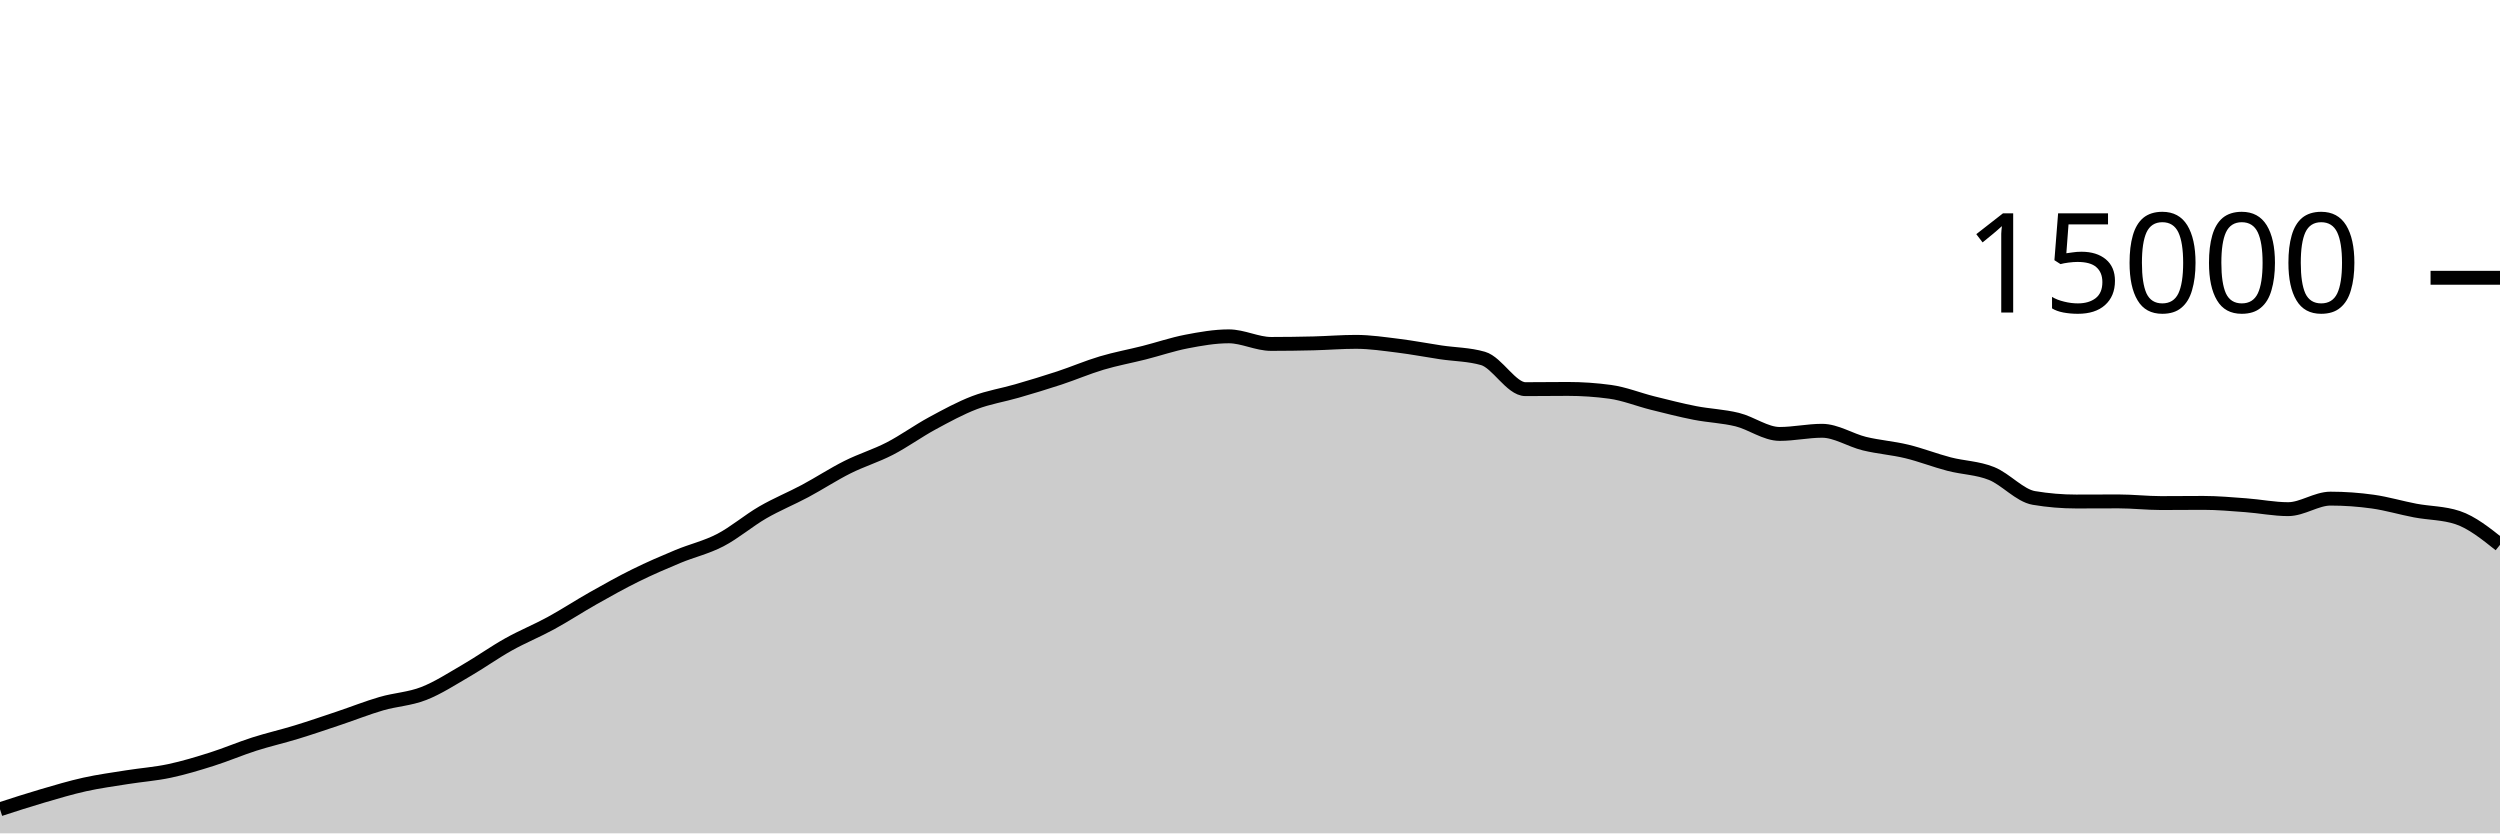
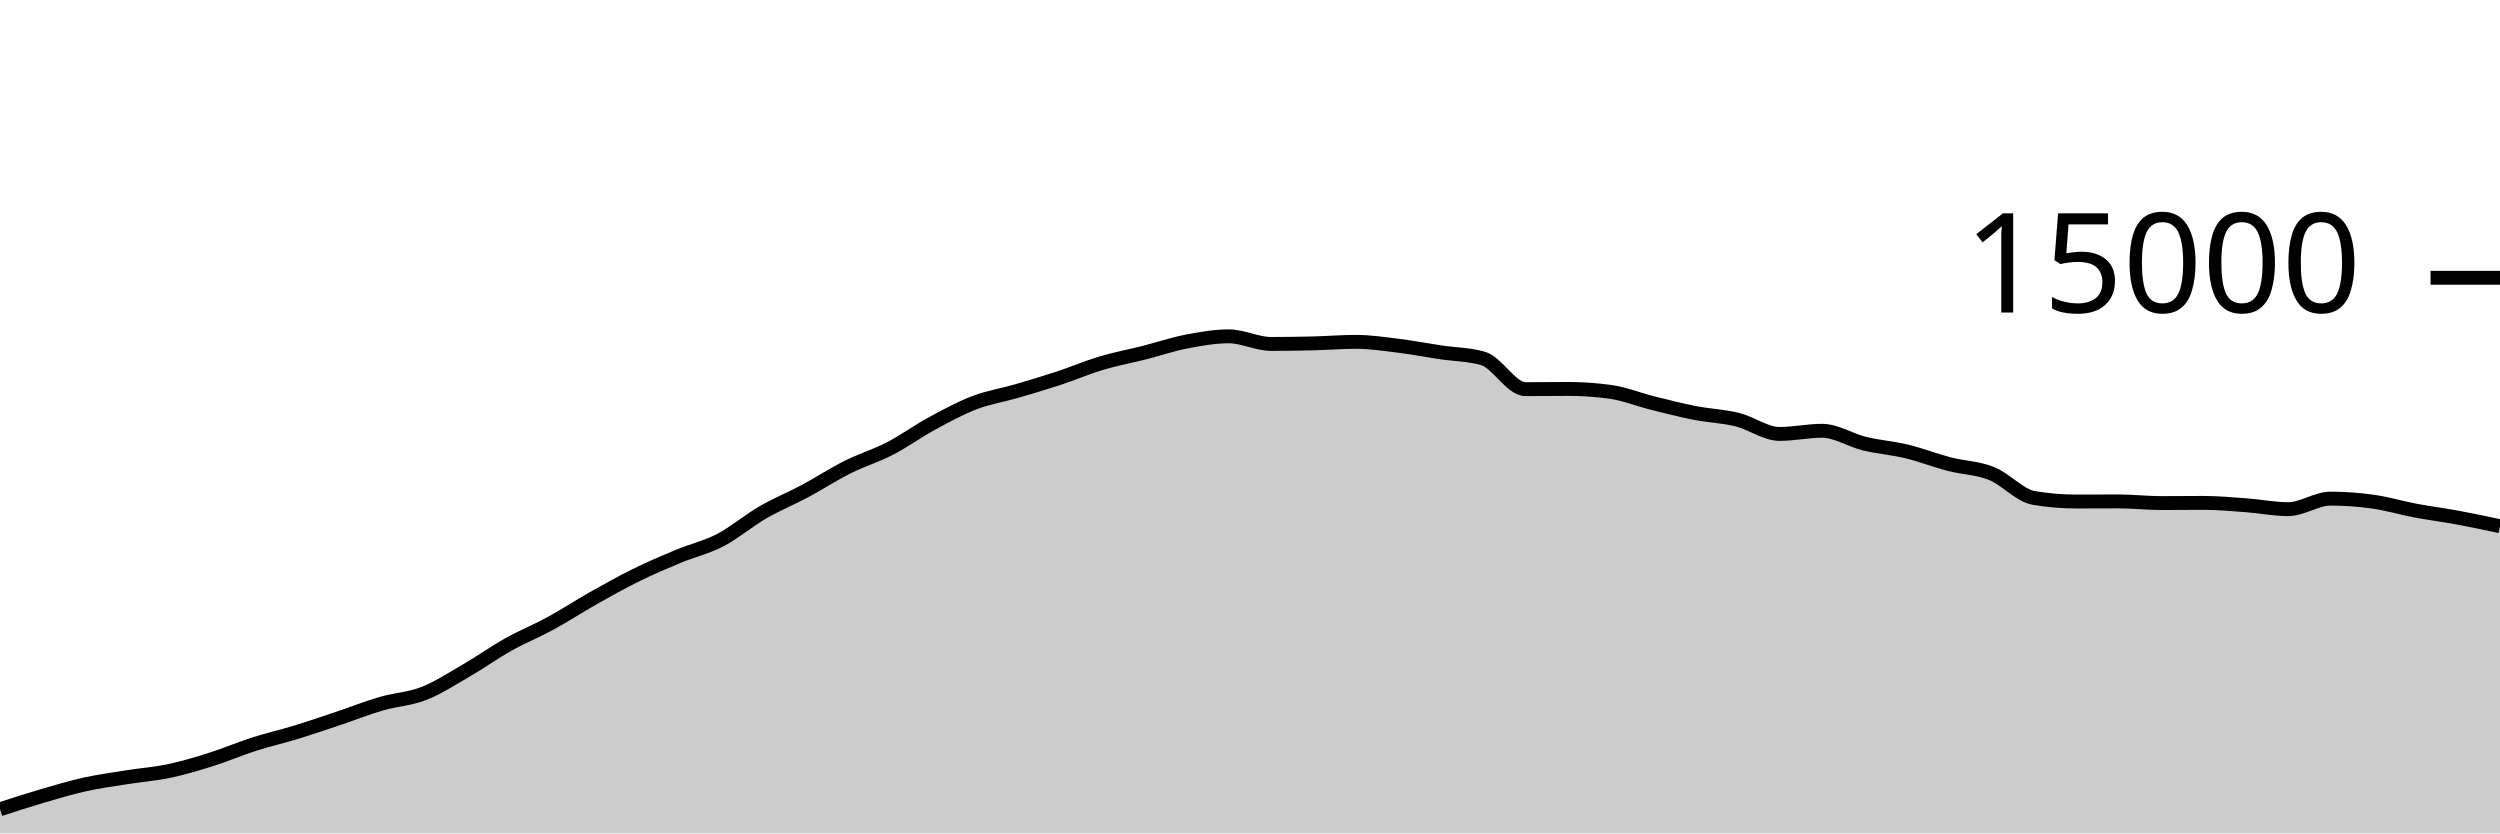
<svg xmlns="http://www.w3.org/2000/svg" viewBox="0 0 180 60">
  <g transform="translate(0,20)">
-     <path class="area" fill="rgba(0, 0, 0, 0.2)" d="M0,38.267C1.017,37.937,2.034,37.607,3.051,37.309C4.068,37.012,5.085,36.705,6.102,36.48C7.119,36.255,8.136,36.12,9.153,35.957C10.169,35.795,11.186,35.723,12.203,35.507C13.22,35.291,14.237,34.983,15.254,34.661C16.271,34.34,17.288,33.901,18.305,33.576C19.322,33.251,20.339,33.021,21.356,32.709C22.373,32.398,23.39,32.048,24.407,31.707C25.424,31.366,26.441,30.96,27.458,30.664C28.475,30.368,29.492,30.33,30.508,29.933C31.525,29.537,32.542,28.874,33.559,28.285C34.576,27.696,35.593,26.969,36.61,26.4C37.627,25.831,38.644,25.424,39.661,24.869C40.678,24.315,41.695,23.646,42.712,23.072C43.729,22.498,44.746,21.928,45.763,21.427C46.78,20.925,47.797,20.487,48.814,20.064C49.831,19.641,50.847,19.416,51.864,18.888C52.881,18.36,53.898,17.485,54.915,16.896C55.932,16.307,56.949,15.898,57.966,15.355C58.983,14.811,60,14.144,61.017,13.635C62.034,13.125,63.051,12.824,64.068,12.299C65.085,11.773,66.102,11.034,67.119,10.483C68.136,9.931,69.153,9.378,70.169,8.989C71.186,8.601,72.203,8.448,73.22,8.152C74.237,7.856,75.254,7.552,76.271,7.216C77.288,6.88,78.305,6.442,79.322,6.139C80.339,5.835,81.356,5.652,82.373,5.395C83.39,5.137,84.407,4.788,85.424,4.592C86.441,4.396,87.458,4.216,88.475,4.216C89.492,4.216,90.508,4.763,91.525,4.763C92.542,4.763,93.559,4.748,94.576,4.723C95.593,4.698,96.61,4.613,97.627,4.613C98.644,4.613,99.661,4.768,100.678,4.893C101.695,5.019,102.712,5.216,103.729,5.368C104.746,5.52,105.763,5.515,106.78,5.808C107.797,6.101,108.814,8.019,109.831,8.019C110.847,8.019,111.864,8.003,112.881,8.003C113.898,8.003,114.915,8.072,115.932,8.211C116.949,8.349,117.966,8.765,118.983,9.019C120,9.272,121.017,9.534,122.034,9.733C123.051,9.932,124.068,9.962,125.085,10.213C126.102,10.465,127.119,11.243,128.136,11.243C129.153,11.243,130.169,11.016,131.186,11.016C132.203,11.016,133.22,11.693,134.237,11.941C135.254,12.189,136.271,12.258,137.288,12.504C138.305,12.75,139.322,13.152,140.339,13.416C141.356,13.68,142.373,13.684,143.39,14.091C144.407,14.497,145.424,15.683,146.441,15.853C147.458,16.024,148.475,16.109,149.492,16.109C150.508,16.109,151.525,16.101,152.542,16.101C153.559,16.101,154.576,16.221,155.593,16.221C156.61,16.221,157.627,16.208,158.644,16.208C159.661,16.208,160.678,16.301,161.695,16.376C162.712,16.451,163.729,16.659,164.746,16.659C165.763,16.659,166.78,15.901,167.797,15.901C168.814,15.901,169.831,15.974,170.847,16.117C171.864,16.26,172.881,16.568,173.898,16.76C174.915,16.952,175.932,16.929,176.949,17.267C177.966,17.604,178.983,18.416,180,19.227L180,40C178.983,40,177.966,40,176.949,40C175.932,40,174.915,40,173.898,40C172.881,40,171.864,40,170.847,40C169.831,40,168.814,40,167.797,40C166.78,40,165.763,40,164.746,40C163.729,40,162.712,40,161.695,40C160.678,40,159.661,40,158.644,40C157.627,40,156.61,40,155.593,40C154.576,40,153.559,40,152.542,40C151.525,40,150.508,40,149.492,40C148.475,40,147.458,40,146.441,40C145.424,40,144.407,40,143.39,40C142.373,40,141.356,40,140.339,40C139.322,40,138.305,40,137.288,40C136.271,40,135.254,40,134.237,40C133.22,40,132.203,40,131.186,40C130.169,40,129.153,40,128.136,40C127.119,40,126.102,40,125.085,40C124.068,40,123.051,40,122.034,40C121.017,40,120,40,118.983,40C117.966,40,116.949,40,115.932,40C114.915,40,113.898,40,112.881,40C111.864,40,110.847,40,109.831,40C108.814,40,107.797,40,106.78,40C105.763,40,104.746,40,103.729,40C102.712,40,101.695,40,100.678,40C99.661,40,98.644,40,97.627,40C96.61,40,95.593,40,94.576,40C93.559,40,92.542,40,91.525,40C90.508,40,89.492,40,88.475,40C87.458,40,86.441,40,85.424,40C84.407,40,83.39,40,82.373,40C81.356,40,80.339,40,79.322,40C78.305,40,77.288,40,76.271,40C75.254,40,74.237,40,73.22,40C72.203,40,71.186,40,70.169,40C69.153,40,68.136,40,67.119,40C66.102,40,65.085,40,64.068,40C63.051,40,62.034,40,61.017,40C60,40,58.983,40,57.966,40C56.949,40,55.932,40,54.915,40C53.898,40,52.881,40,51.864,40C50.847,40,49.831,40,48.814,40C47.797,40,46.78,40,45.763,40C44.746,40,43.729,40,42.712,40C41.695,40,40.678,40,39.661,40C38.644,40,37.627,40,36.61,40C35.593,40,34.576,40,33.559,40C32.542,40,31.525,40,30.508,40C29.492,40,28.475,40,27.458,40C26.441,40,25.424,40,24.407,40C23.39,40,22.373,40,21.356,40C20.339,40,19.322,40,18.305,40C17.288,40,16.271,40,15.254,40C14.237,40,13.22,40,12.203,40C11.186,40,10.169,40,9.153,40C8.136,40,7.119,40,6.102,40C5.085,40,4.068,40,3.051,40C2.034,40,1.017,40,0,40Z" />
-     <path class="line" stroke="black" fill="none" d="M0,38.267C1.017,37.937,2.034,37.607,3.051,37.309C4.068,37.012,5.085,36.705,6.102,36.48C7.119,36.255,8.136,36.12,9.153,35.957C10.169,35.795,11.186,35.723,12.203,35.507C13.22,35.291,14.237,34.983,15.254,34.661C16.271,34.34,17.288,33.901,18.305,33.576C19.322,33.251,20.339,33.021,21.356,32.709C22.373,32.398,23.39,32.048,24.407,31.707C25.424,31.366,26.441,30.96,27.458,30.664C28.475,30.368,29.492,30.33,30.508,29.933C31.525,29.537,32.542,28.874,33.559,28.285C34.576,27.696,35.593,26.969,36.61,26.4C37.627,25.831,38.644,25.424,39.661,24.869C40.678,24.315,41.695,23.646,42.712,23.072C43.729,22.498,44.746,21.928,45.763,21.427C46.78,20.925,47.797,20.487,48.814,20.064C49.831,19.641,50.847,19.416,51.864,18.888C52.881,18.36,53.898,17.485,54.915,16.896C55.932,16.307,56.949,15.898,57.966,15.355C58.983,14.811,60,14.144,61.017,13.635C62.034,13.125,63.051,12.824,64.068,12.299C65.085,11.773,66.102,11.034,67.119,10.483C68.136,9.931,69.153,9.378,70.169,8.989C71.186,8.601,72.203,8.448,73.22,8.152C74.237,7.856,75.254,7.552,76.271,7.216C77.288,6.88,78.305,6.442,79.322,6.139C80.339,5.835,81.356,5.652,82.373,5.395C83.39,5.137,84.407,4.788,85.424,4.592C86.441,4.396,87.458,4.216,88.475,4.216C89.492,4.216,90.508,4.763,91.525,4.763C92.542,4.763,93.559,4.748,94.576,4.723C95.593,4.698,96.61,4.613,97.627,4.613C98.644,4.613,99.661,4.768,100.678,4.893C101.695,5.019,102.712,5.216,103.729,5.368C104.746,5.52,105.763,5.515,106.78,5.808C107.797,6.101,108.814,8.019,109.831,8.019C110.847,8.019,111.864,8.003,112.881,8.003C113.898,8.003,114.915,8.072,115.932,8.211C116.949,8.349,117.966,8.765,118.983,9.019C120,9.272,121.017,9.534,122.034,9.733C123.051,9.932,124.068,9.962,125.085,10.213C126.102,10.465,127.119,11.243,128.136,11.243C129.153,11.243,130.169,11.016,131.186,11.016C132.203,11.016,133.22,11.693,134.237,11.941C135.254,12.189,136.271,12.258,137.288,12.504C138.305,12.75,139.322,13.152,140.339,13.416C141.356,13.68,142.373,13.684,143.39,14.091C144.407,14.497,145.424,15.683,146.441,15.853C147.458,16.024,148.475,16.109,149.492,16.109C150.508,16.109,151.525,16.101,152.542,16.101C153.559,16.101,154.576,16.221,155.593,16.221C156.61,16.221,157.627,16.208,158.644,16.208C159.661,16.208,160.678,16.301,161.695,16.376C162.712,16.451,163.729,16.659,164.746,16.659C165.763,16.659,166.78,15.901,167.797,15.901C168.814,15.901,169.831,15.974,170.847,16.117C171.864,16.26,172.881,16.568,173.898,16.76C174.915,16.952,175.932,16.929,176.949,17.267C177.966,17.604,178.983,18.416,180,19.227" />
+     <path class="area" fill="rgba(0, 0, 0, 0.2)" d="M0,38.267C1.017,37.937,2.034,37.607,3.051,37.309C4.068,37.012,5.085,36.705,6.102,36.48C7.119,36.255,8.136,36.12,9.153,35.957C10.169,35.795,11.186,35.723,12.203,35.507C13.22,35.291,14.237,34.983,15.254,34.661C16.271,34.34,17.288,33.901,18.305,33.576C19.322,33.251,20.339,33.021,21.356,32.709C22.373,32.398,23.39,32.048,24.407,31.707C25.424,31.366,26.441,30.96,27.458,30.664C28.475,30.368,29.492,30.33,30.508,29.933C31.525,29.537,32.542,28.874,33.559,28.285C34.576,27.696,35.593,26.969,36.61,26.4C37.627,25.831,38.644,25.424,39.661,24.869C40.678,24.315,41.695,23.646,42.712,23.072C43.729,22.498,44.746,21.928,45.763,21.427C46.78,20.925,47.797,20.487,48.814,20.064C49.831,19.641,50.847,19.416,51.864,18.888C52.881,18.36,53.898,17.485,54.915,16.896C55.932,16.307,56.949,15.898,57.966,15.355C58.983,14.811,60,14.144,61.017,13.635C62.034,13.125,63.051,12.824,64.068,12.299C65.085,11.773,66.102,11.034,67.119,10.483C68.136,9.931,69.153,9.378,70.169,8.989C71.186,8.601,72.203,8.448,73.22,8.152C74.237,7.856,75.254,7.552,76.271,7.216C77.288,6.88,78.305,6.442,79.322,6.139C80.339,5.835,81.356,5.652,82.373,5.395C83.39,5.137,84.407,4.788,85.424,4.592C86.441,4.396,87.458,4.216,88.475,4.216C89.492,4.216,90.508,4.763,91.525,4.763C92.542,4.763,93.559,4.748,94.576,4.723C95.593,4.698,96.61,4.613,97.627,4.613C98.644,4.613,99.661,4.768,100.678,4.893C101.695,5.019,102.712,5.216,103.729,5.368C104.746,5.52,105.763,5.515,106.78,5.808C107.797,6.101,108.814,8.019,109.831,8.019C110.847,8.019,111.864,8.003,112.881,8.003C113.898,8.003,114.915,8.072,115.932,8.211C116.949,8.349,117.966,8.765,118.983,9.019C120,9.272,121.017,9.534,122.034,9.733C123.051,9.932,124.068,9.962,125.085,10.213C126.102,10.465,127.119,11.243,128.136,11.243C129.153,11.243,130.169,11.016,131.186,11.016C132.203,11.016,133.22,11.693,134.237,11.941C135.254,12.189,136.271,12.258,137.288,12.504C138.305,12.75,139.322,13.152,140.339,13.416C141.356,13.68,142.373,13.684,143.39,14.091C144.407,14.497,145.424,15.683,146.441,15.853C147.458,16.024,148.475,16.109,149.492,16.109C150.508,16.109,151.525,16.101,152.542,16.101C153.559,16.101,154.576,16.221,155.593,16.221C156.61,16.221,157.627,16.208,158.644,16.208C159.661,16.208,160.678,16.301,161.695,16.376C162.712,16.451,163.729,16.659,164.746,16.659C165.763,16.659,166.78,15.901,167.797,15.901C168.814,15.901,169.831,15.974,170.847,16.117C171.864,16.26,172.881,16.568,173.898,16.76C174.915,16.952,175.932,17.079,176.949,17.267C177.966,17.455,178.983,17.671,180,17.888L180,40C178.983,40,177.966,40,176.949,40C175.932,40,174.915,40,173.898,40C172.881,40,171.864,40,170.847,40C169.831,40,168.814,40,167.797,40C166.78,40,165.763,40,164.746,40C163.729,40,162.712,40,161.695,40C160.678,40,159.661,40,158.644,40C157.627,40,156.61,40,155.593,40C154.576,40,153.559,40,152.542,40C151.525,40,150.508,40,149.492,40C148.475,40,147.458,40,146.441,40C145.424,40,144.407,40,143.39,40C142.373,40,141.356,40,140.339,40C139.322,40,138.305,40,137.288,40C136.271,40,135.254,40,134.237,40C133.22,40,132.203,40,131.186,40C130.169,40,129.153,40,128.136,40C127.119,40,126.102,40,125.085,40C124.068,40,123.051,40,122.034,40C121.017,40,120,40,118.983,40C117.966,40,116.949,40,115.932,40C114.915,40,113.898,40,112.881,40C111.864,40,110.847,40,109.831,40C108.814,40,107.797,40,106.78,40C105.763,40,104.746,40,103.729,40C102.712,40,101.695,40,100.678,40C99.661,40,98.644,40,97.627,40C96.61,40,95.593,40,94.576,40C93.559,40,92.542,40,91.525,40C90.508,40,89.492,40,88.475,40C87.458,40,86.441,40,85.424,40C84.407,40,83.39,40,82.373,40C81.356,40,80.339,40,79.322,40C78.305,40,77.288,40,76.271,40C75.254,40,74.237,40,73.22,40C72.203,40,71.186,40,70.169,40C69.153,40,68.136,40,67.119,40C66.102,40,65.085,40,64.068,40C63.051,40,62.034,40,61.017,40C60,40,58.983,40,57.966,40C56.949,40,55.932,40,54.915,40C53.898,40,52.881,40,51.864,40C50.847,40,49.831,40,48.814,40C47.797,40,46.78,40,45.763,40C44.746,40,43.729,40,42.712,40C41.695,40,40.678,40,39.661,40C38.644,40,37.627,40,36.61,40C35.593,40,34.576,40,33.559,40C32.542,40,31.525,40,30.508,40C29.492,40,28.475,40,27.458,40C26.441,40,25.424,40,24.407,40C23.39,40,22.373,40,21.356,40C20.339,40,19.322,40,18.305,40C17.288,40,16.271,40,15.254,40C14.237,40,13.22,40,12.203,40C11.186,40,10.169,40,9.153,40C8.136,40,7.119,40,6.102,40C5.085,40,4.068,40,3.051,40C2.034,40,1.017,40,0,40Z" />
+     <path class="line" stroke="black" fill="none" d="M0,38.267C1.017,37.937,2.034,37.607,3.051,37.309C4.068,37.012,5.085,36.705,6.102,36.48C7.119,36.255,8.136,36.12,9.153,35.957C10.169,35.795,11.186,35.723,12.203,35.507C13.22,35.291,14.237,34.983,15.254,34.661C16.271,34.34,17.288,33.901,18.305,33.576C19.322,33.251,20.339,33.021,21.356,32.709C22.373,32.398,23.39,32.048,24.407,31.707C25.424,31.366,26.441,30.96,27.458,30.664C28.475,30.368,29.492,30.33,30.508,29.933C31.525,29.537,32.542,28.874,33.559,28.285C34.576,27.696,35.593,26.969,36.61,26.4C37.627,25.831,38.644,25.424,39.661,24.869C40.678,24.315,41.695,23.646,42.712,23.072C43.729,22.498,44.746,21.928,45.763,21.427C46.78,20.925,47.797,20.487,48.814,20.064C49.831,19.641,50.847,19.416,51.864,18.888C52.881,18.36,53.898,17.485,54.915,16.896C55.932,16.307,56.949,15.898,57.966,15.355C58.983,14.811,60,14.144,61.017,13.635C62.034,13.125,63.051,12.824,64.068,12.299C65.085,11.773,66.102,11.034,67.119,10.483C68.136,9.931,69.153,9.378,70.169,8.989C71.186,8.601,72.203,8.448,73.22,8.152C74.237,7.856,75.254,7.552,76.271,7.216C77.288,6.88,78.305,6.442,79.322,6.139C80.339,5.835,81.356,5.652,82.373,5.395C83.39,5.137,84.407,4.788,85.424,4.592C86.441,4.396,87.458,4.216,88.475,4.216C89.492,4.216,90.508,4.763,91.525,4.763C92.542,4.763,93.559,4.748,94.576,4.723C95.593,4.698,96.61,4.613,97.627,4.613C98.644,4.613,99.661,4.768,100.678,4.893C101.695,5.019,102.712,5.216,103.729,5.368C104.746,5.52,105.763,5.515,106.78,5.808C107.797,6.101,108.814,8.019,109.831,8.019C110.847,8.019,111.864,8.003,112.881,8.003C113.898,8.003,114.915,8.072,115.932,8.211C116.949,8.349,117.966,8.765,118.983,9.019C120,9.272,121.017,9.534,122.034,9.733C123.051,9.932,124.068,9.962,125.085,10.213C126.102,10.465,127.119,11.243,128.136,11.243C129.153,11.243,130.169,11.016,131.186,11.016C132.203,11.016,133.22,11.693,134.237,11.941C135.254,12.189,136.271,12.258,137.288,12.504C138.305,12.75,139.322,13.152,140.339,13.416C141.356,13.68,142.373,13.684,143.39,14.091C144.407,14.497,145.424,15.683,146.441,15.853C147.458,16.024,148.475,16.109,149.492,16.109C150.508,16.109,151.525,16.101,152.542,16.101C153.559,16.101,154.576,16.221,155.593,16.221C156.61,16.221,157.627,16.208,158.644,16.208C159.661,16.208,160.678,16.301,161.695,16.376C162.712,16.451,163.729,16.659,164.746,16.659C165.763,16.659,166.78,15.901,167.797,15.901C168.814,15.901,169.831,15.974,170.847,16.117C171.864,16.26,172.881,16.568,173.898,16.76C174.915,16.952,175.932,17.079,176.949,17.267C177.966,17.455,178.983,17.671,180,17.888" />
    <path class="axis-ceiling" stroke-width="1" stroke="black" fill="none" d="M175,0L180,0" />
    <text class="axis-ceiling-label" font-family="sans-serif" text-anchor="end" font-size="10px" x="170" y="2.5">15000</text>
  </g>
</svg>
